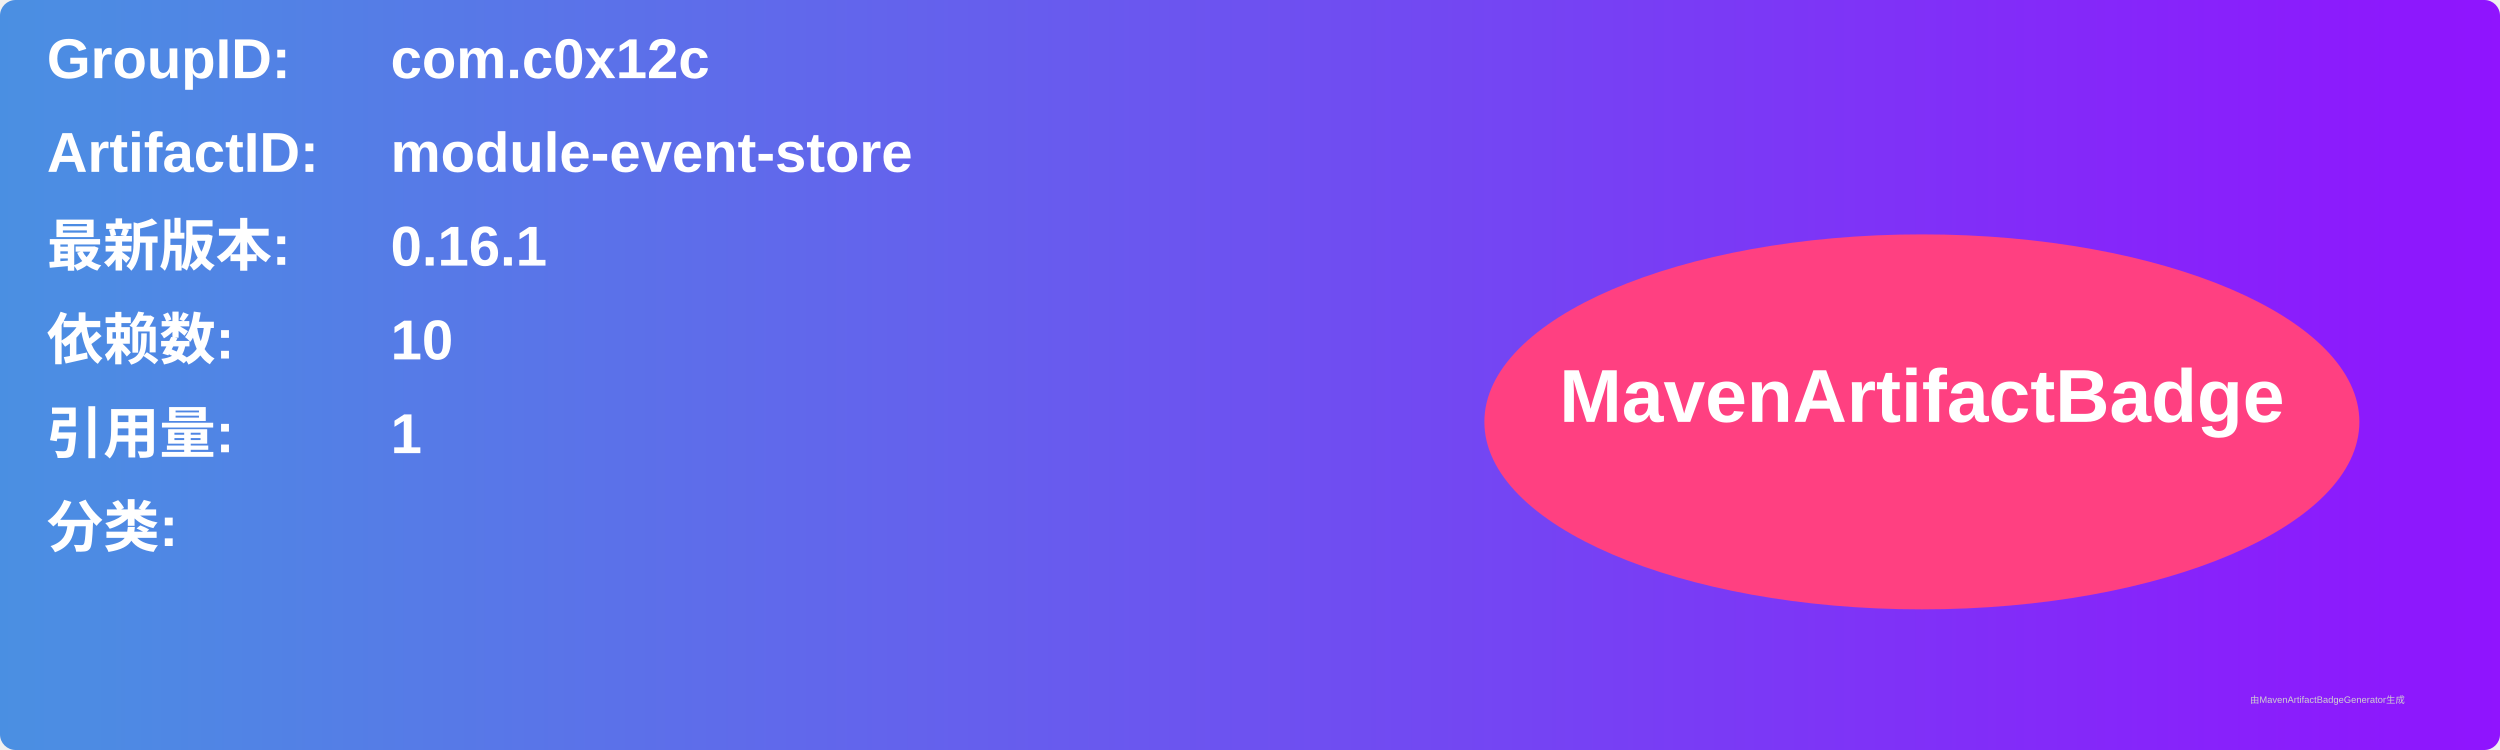
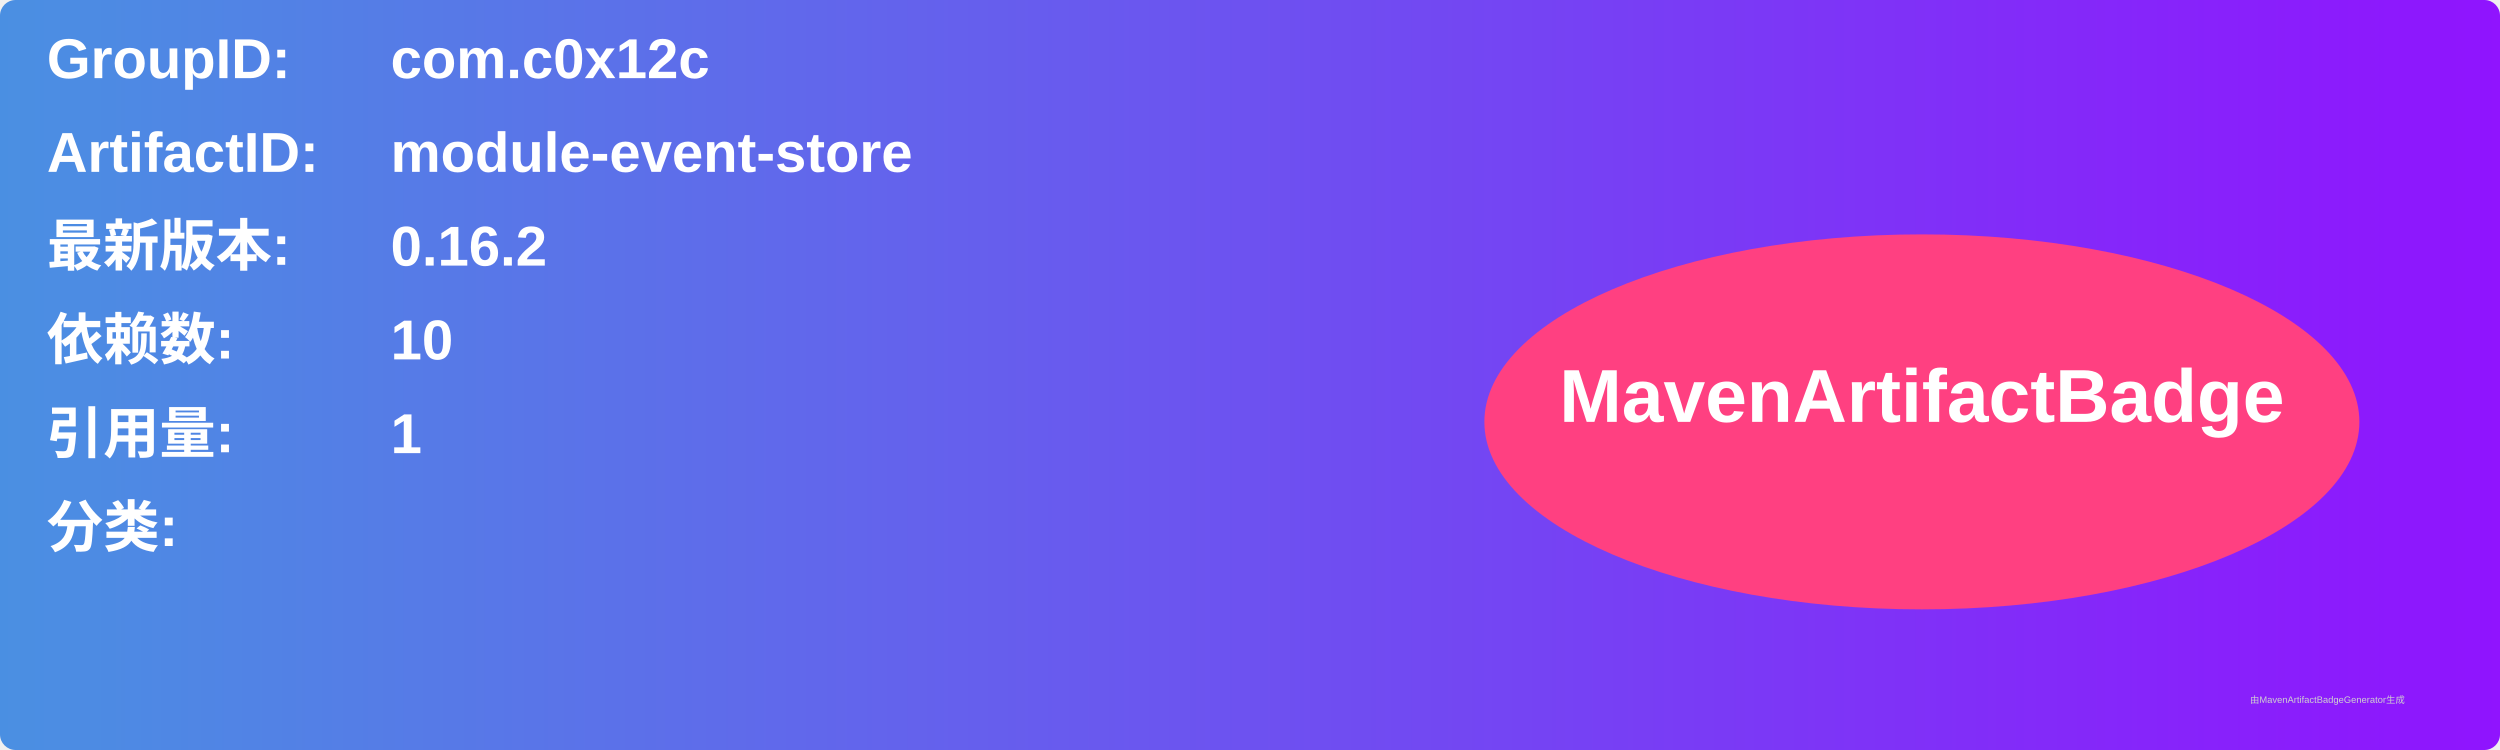
<svg xmlns="http://www.w3.org/2000/svg" width="800" height="240" viewBox="0 0 800 240">
  <linearGradient id="grad" x1="0%" y1="0%" x2="100%" y2="0%">
    <stop offset="0%" stop-color="#4a90e2" />
    <stop offset="100%" stop-color="#9013fe" />
  </linearGradient>
  <rect width="100%" height="100%" rx="5" ry="5" fill="url(#grad)" />
  <g transform="translate(15, 15)">
    <text x="0" y="10" font-family="Arial" font-size="18" fill="white" font-weight="bold" width="260">GroupID:</text>
    <text x="110" y="10" font-family="Arial" font-size="18" fill="white" font-weight="bold" width="460">com.c0x12c</text>
    <text x="0" y="40" font-family="Arial" font-size="18" fill="white" font-weight="bold" width="260">ArtifactID:</text>
    <text x="110" y="40" font-family="Arial" font-size="18" fill="white" font-weight="bold" width="460">module-event-store</text>
    <text x="0" y="70" font-family="Arial" font-size="18" fill="white" font-weight="bold">最新版本:</text>
    <text x="110" y="70" font-family="Arial" font-size="18" fill="white" font-weight="bold">
-       <tspan font-weight="bold">0.16.1</tspan>
+       <tspan font-weight="bold">0.16.2</tspan>
    </text>
    <text x="0" y="100" font-family="Arial" font-size="18" fill="white" font-weight="bold">依赖数: </text>
    <text x="110" y="100" font-family="Arial" font-size="18" fill="white">
      <tspan font-weight="bold">10</tspan>
    </text>
    <text x="0" y="130" font-family="Arial" font-size="18" fill="white" font-weight="bold">引用量: </text>
    <text x="110" y="130" font-family="Arial" font-size="18" fill="white">
      <tspan font-weight="bold">1</tspan>
    </text>
    <text x="0" y="160" font-family="Arial" font-size="18" fill="white" font-weight="bold">分类:</text>
    <text x="10" y="190" font-family="Arial" font-size="10" fill="white">
      <tspan font-weight="bold" />
    </text>
    <ellipse cx="600" cy="120" rx="140" ry="60" fill="#ff4081" />
    <text x="600" y="120" text-anchor="middle" font-family="Arial" font-size="24" fill="white" font-weight="bold">MavenArtifactBadge</text>
  </g>
  <text x="720" y="225" font-family="Arial" font-size="3" fill="#d0d0d0">由MavenArtifactBadgeGenerator生成</text>
</svg>
